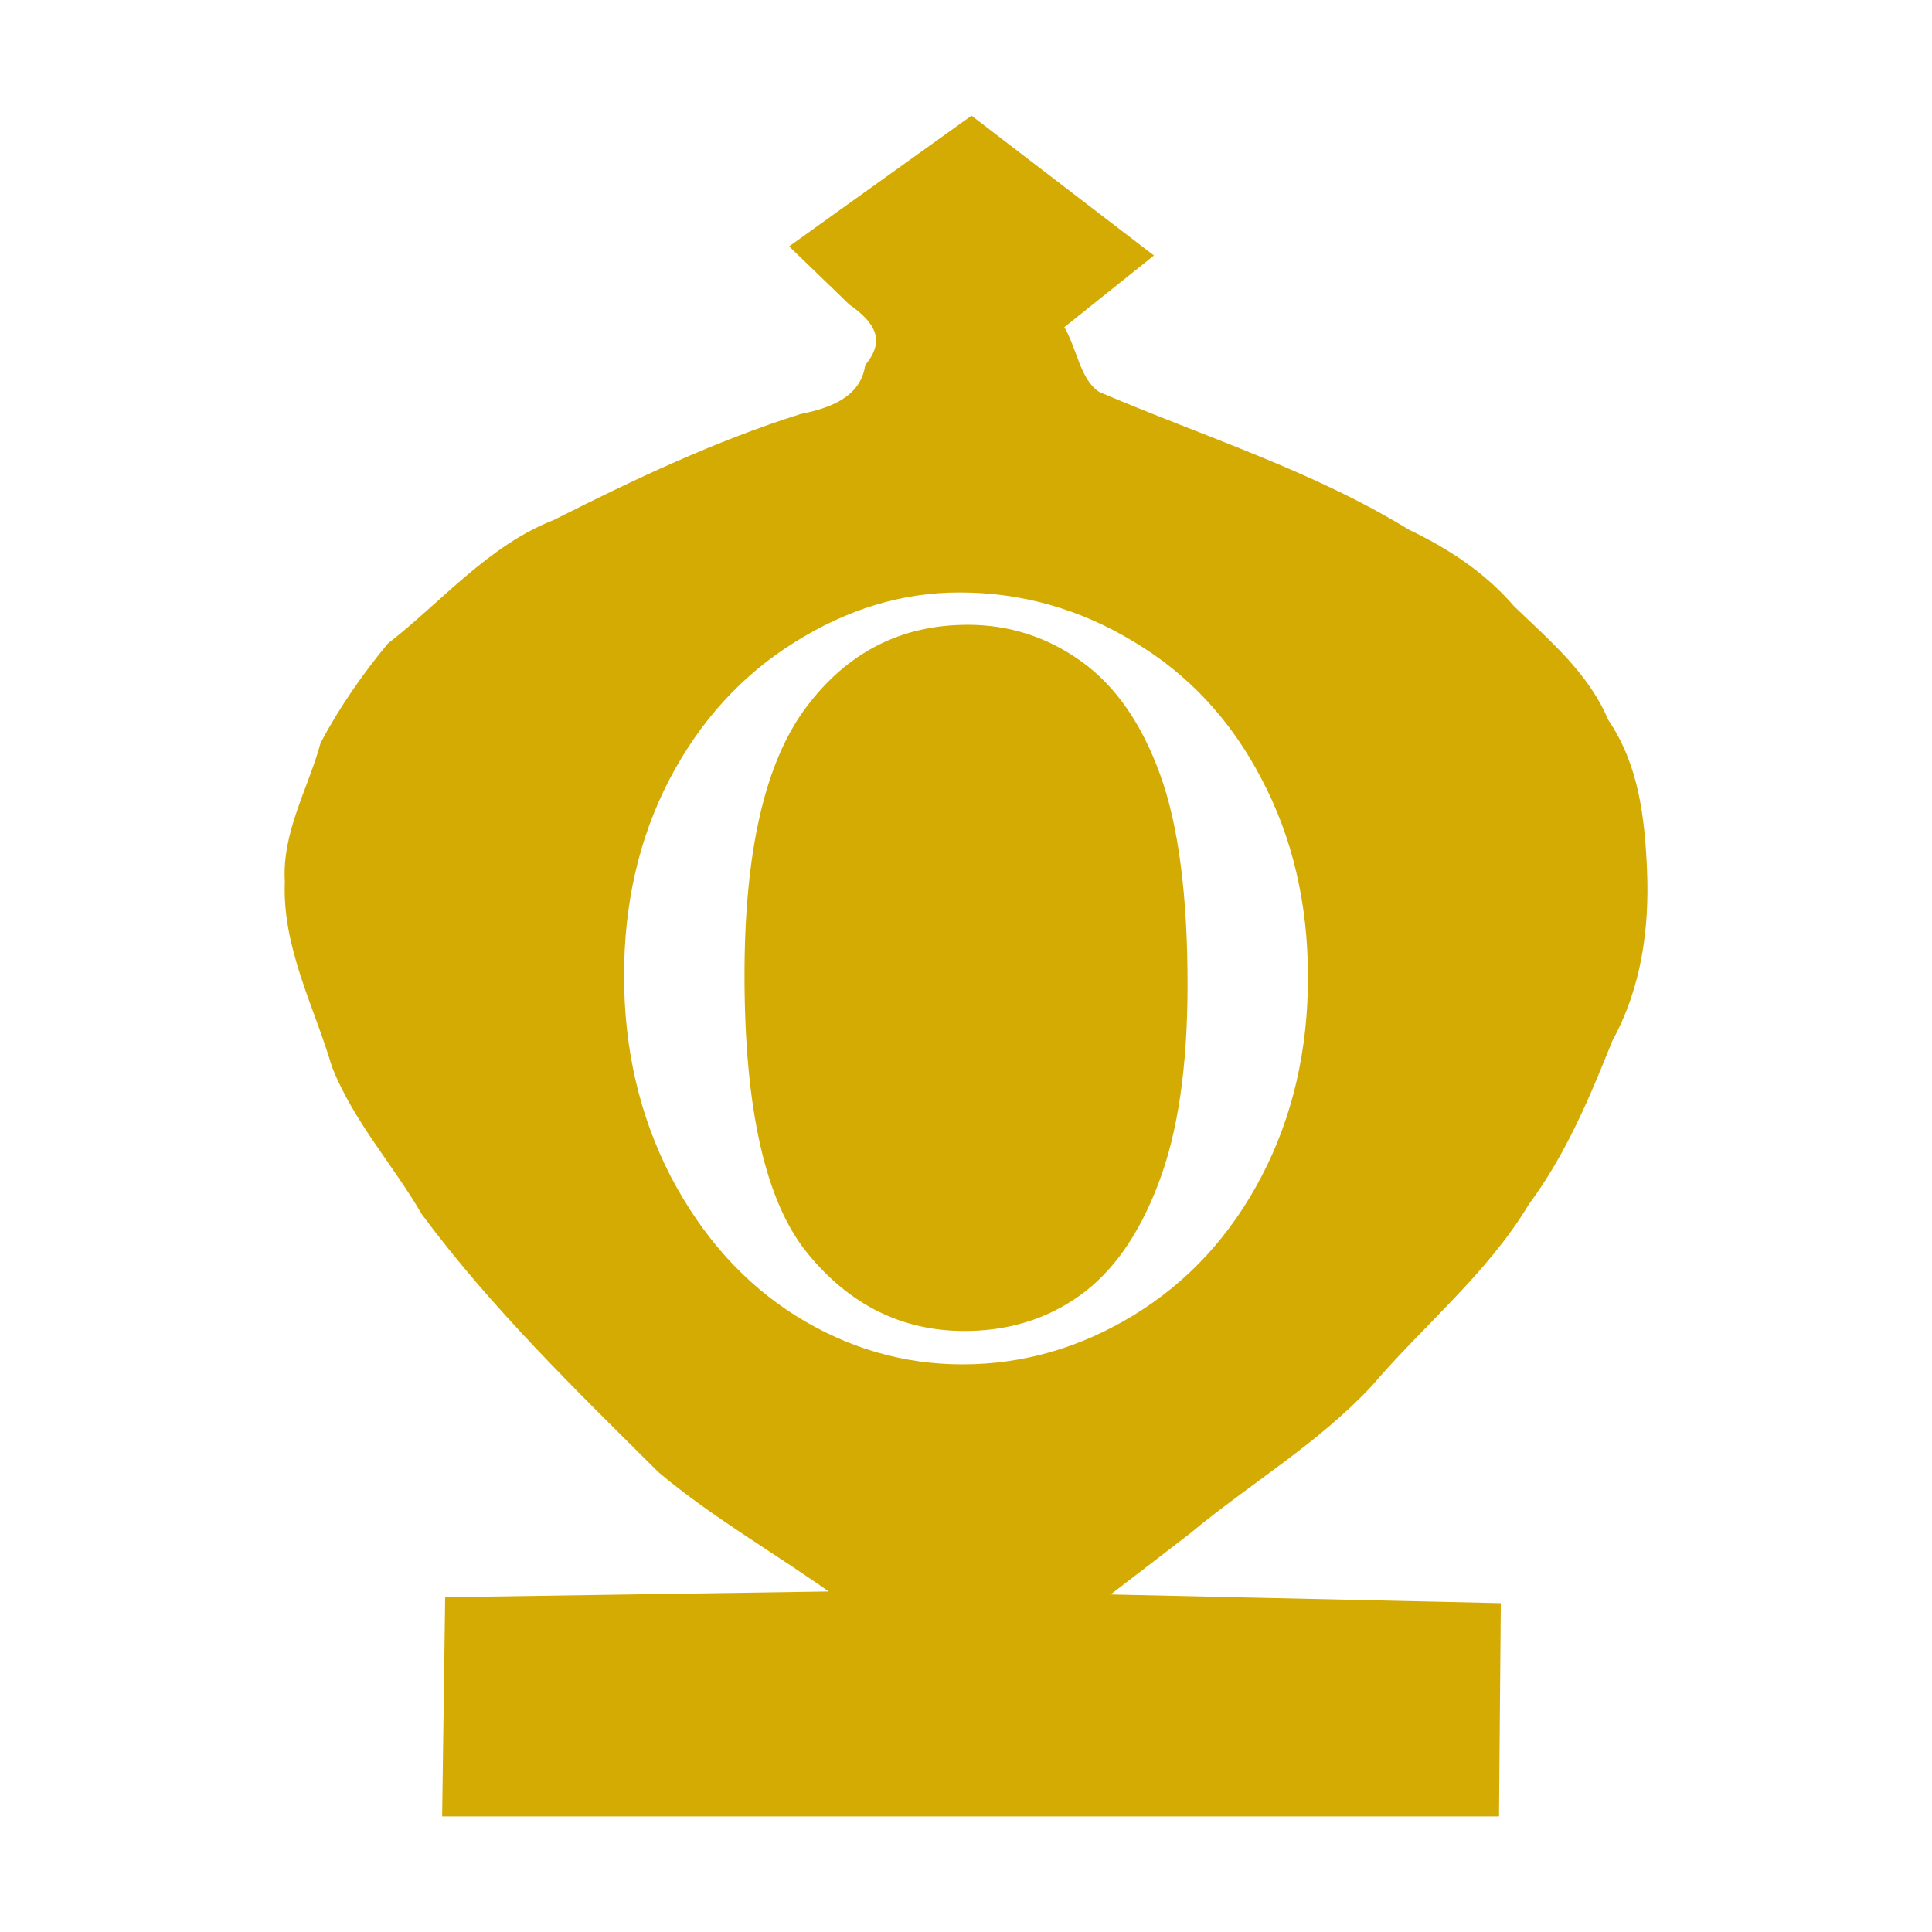
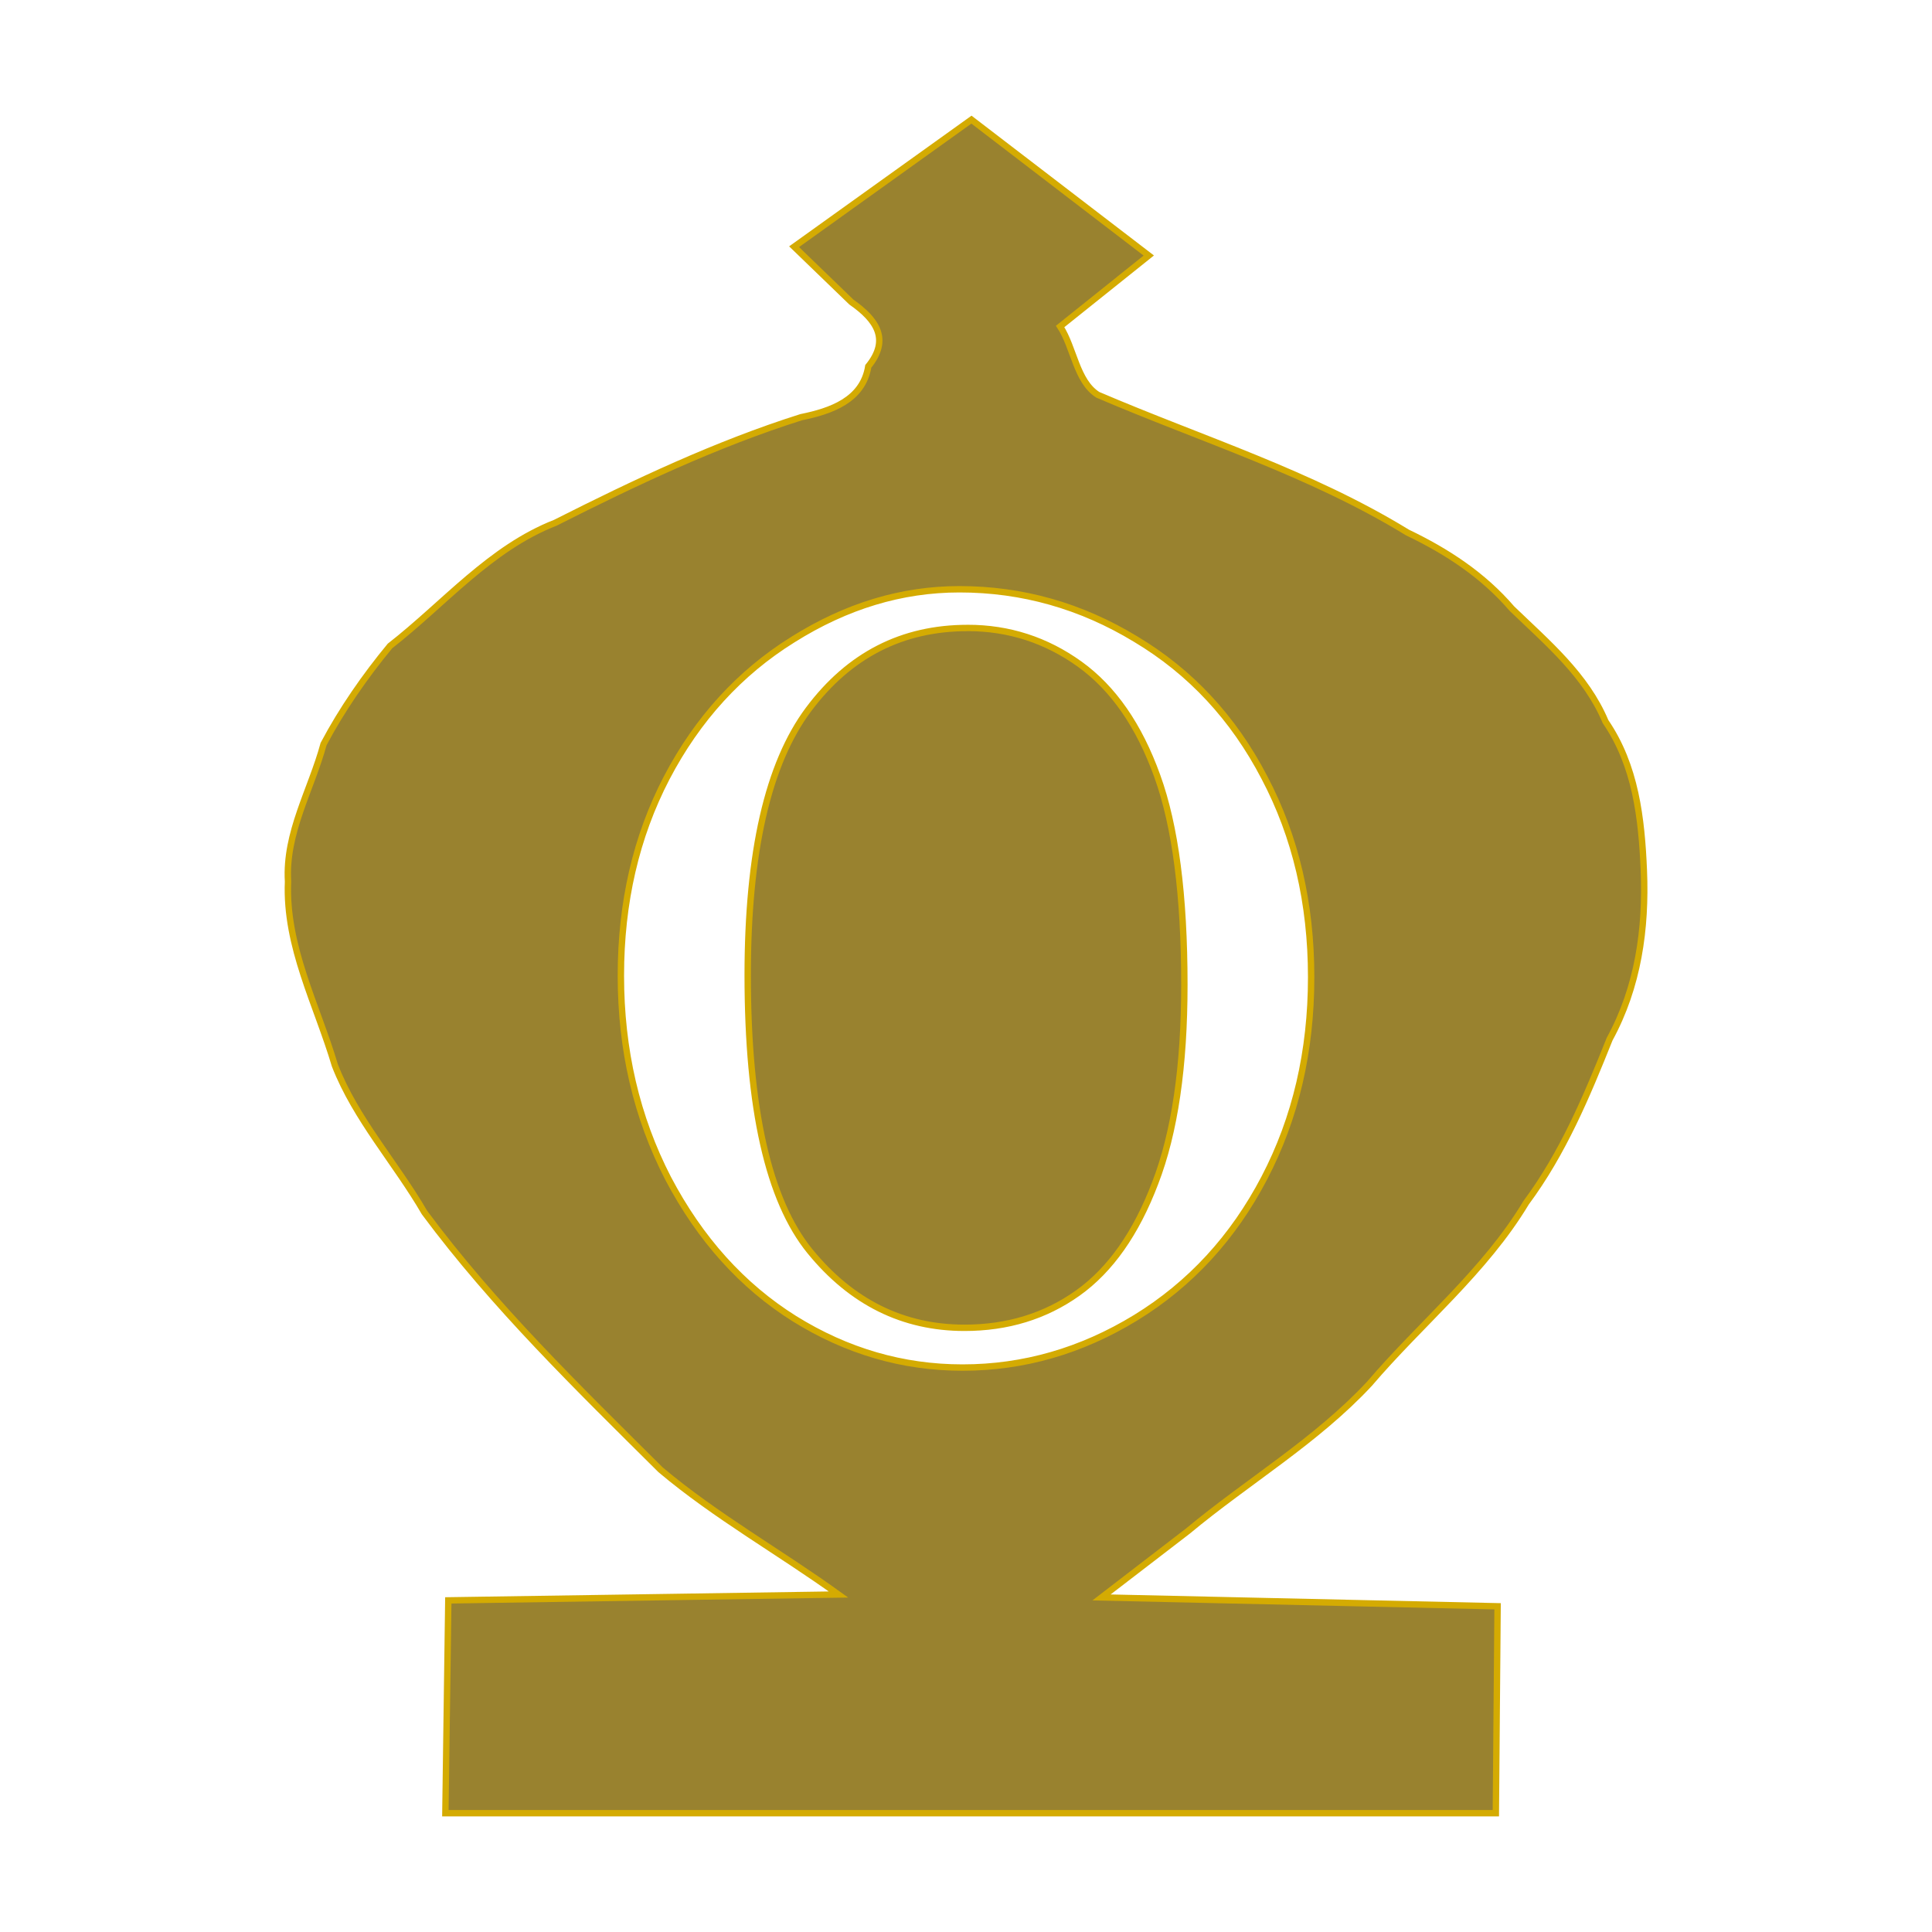
<svg xmlns="http://www.w3.org/2000/svg" width="50" height="50" viewBox="0 0 13.229 13.229" version="1.1" id="svg1579">
  <defs id="defs1573">
    <linearGradient gradientTransform="matrix(0.2786736,0,0,0.2786736,-0.3072497,283.2508)" id="0" x1="21.253" y1="37.592" x2="77.64" y2="37.469" gradientUnits="userSpaceOnUse">
      <stop stop-color="#fff" id="stop15223" />
      <stop offset="1" stop-color="#fff" stop-opacity="0" id="stop15225" />
    </linearGradient>
  </defs>
  <g id="layer1" transform="translate(0,-283.7708)" style="opacity:0.99">
-     <path style="display:inline;fill:#d4aa00;fill-opacity:1;fill-rule:evenodd;stroke:#d4aa00;stroke-width:0.165px;stroke-linecap:butt;stroke-linejoin:miter;stroke-opacity:1" d="m 25.141,3.096 -4.59,3.289 c 0.494,0.477 0.989,0.955 1.482,1.432 0.648,0.454 1.007,0.965 0.438,1.664 -0.141,0.876 -0.974,1.161 -1.738,1.316 -2.2,0.696 -4.303,1.693 -6.361,2.732 -1.692,0.662 -2.874,2.093 -4.279,3.188 -0.643,0.777 -1.247,1.646 -1.719,2.539 -0.321,1.184 -0.996,2.294 -0.92,3.559 -0.071,1.68 0.746,3.185 1.213,4.758 0.538,1.385 1.576,2.525 2.32,3.809 1.796,2.421 3.974,4.534 6.109,6.656 1.429,1.203 3.085,2.132 4.604,3.227 -3.365,0.051 -6.732,0.101 -10.098,0.152 -0.025,1.836 -0.051,3.672 -0.076,5.508 h 27.186 l 0.045,-5.355 c -3.416,-0.076 -6.834,-0.152 -10.25,-0.229 0.744,-0.572 1.488,-1.143 2.232,-1.715 1.551,-1.29 3.326,-2.336 4.703,-3.816 1.34,-1.57 2.984,-2.903 4.053,-4.684 0.956,-1.288 1.57,-2.757 2.162,-4.236 0.738,-1.349 0.948,-2.855 0.885,-4.365 C 42.485,21.175 42.329,19.813 41.551,18.676 41.043,17.468 40.048,16.638 39.127,15.75 38.382,14.883 37.448,14.271 36.424,13.781 33.918,12.244 31.098,11.369 28.41,10.217 27.857,9.865 27.796,9.002 27.436,8.449 L 29.73,6.613 C 28.201,5.44 26.67,4.269 25.141,3.096 Z M 24.83,15.25 c 1.623,0 3.144,0.43 4.559,1.289 1.424,0.851 2.533,2.044 3.332,3.58 0.807,1.528 1.211,3.252 1.211,5.17 0,1.918 -0.404,3.65 -1.211,5.195 -0.807,1.545 -1.917,2.751 -3.332,3.619 -1.406,0.859 -2.901,1.289 -4.48,1.289 -1.545,0 -2.993,-0.422 -4.348,-1.264 C 19.206,33.278 18.116,32.067 17.291,30.496 16.475,28.916 16.068,27.168 16.068,25.25 c 0,-1.892 0.394,-3.598 1.184,-5.117 0.799,-1.528 1.889,-2.723 3.27,-3.582 C 21.902,15.683 23.337,15.25 24.83,15.25 Z m 0.209,1.002 c -1.693,0 -3.065,0.703 -4.115,2.109 -1.05,1.406 -1.574,3.698 -1.574,6.875 0,3.446 0.537,5.829 1.613,7.148 1.076,1.319 2.41,1.979 3.998,1.979 1.111,0 2.088,-0.299 2.93,-0.898 0.842,-0.599 1.511,-1.549 2.006,-2.852 0.503,-1.302 0.754,-3.011 0.754,-5.129 0,-2.309 -0.234,-4.111 -0.703,-5.404 -0.469,-1.302 -1.136,-2.266 -2.004,-2.891 -0.868,-0.625 -1.837,-0.938 -2.904,-0.938 z" id="path4601-7" transform="matrix(0.2645833,0,0,0.2645833,0,283.7708)" />
+     <path style="display:inline;fill:#98812d;fill-opacity:1;fill-rule:evenodd;stroke:#d4aa00;stroke-width:0.165px;stroke-linecap:butt;stroke-linejoin:miter;stroke-opacity:1" d="m 25.141,3.096 -4.59,3.289 c 0.494,0.477 0.989,0.955 1.482,1.432 0.648,0.454 1.007,0.965 0.438,1.664 -0.141,0.876 -0.974,1.161 -1.738,1.316 -2.2,0.696 -4.303,1.693 -6.361,2.732 -1.692,0.662 -2.874,2.093 -4.279,3.188 -0.643,0.777 -1.247,1.646 -1.719,2.539 -0.321,1.184 -0.996,2.294 -0.92,3.559 -0.071,1.68 0.746,3.185 1.213,4.758 0.538,1.385 1.576,2.525 2.32,3.809 1.796,2.421 3.974,4.534 6.109,6.656 1.429,1.203 3.085,2.132 4.604,3.227 -3.365,0.051 -6.732,0.101 -10.098,0.152 -0.025,1.836 -0.051,3.672 -0.076,5.508 h 27.186 l 0.045,-5.355 c -3.416,-0.076 -6.834,-0.152 -10.25,-0.229 0.744,-0.572 1.488,-1.143 2.232,-1.715 1.551,-1.29 3.326,-2.336 4.703,-3.816 1.34,-1.57 2.984,-2.903 4.053,-4.684 0.956,-1.288 1.57,-2.757 2.162,-4.236 0.738,-1.349 0.948,-2.855 0.885,-4.365 C 42.485,21.175 42.329,19.813 41.551,18.676 41.043,17.468 40.048,16.638 39.127,15.75 38.382,14.883 37.448,14.271 36.424,13.781 33.918,12.244 31.098,11.369 28.41,10.217 27.857,9.865 27.796,9.002 27.436,8.449 L 29.73,6.613 C 28.201,5.44 26.67,4.269 25.141,3.096 Z M 24.83,15.25 c 1.623,0 3.144,0.43 4.559,1.289 1.424,0.851 2.533,2.044 3.332,3.58 0.807,1.528 1.211,3.252 1.211,5.17 0,1.918 -0.404,3.65 -1.211,5.195 -0.807,1.545 -1.917,2.751 -3.332,3.619 -1.406,0.859 -2.901,1.289 -4.48,1.289 -1.545,0 -2.993,-0.422 -4.348,-1.264 C 19.206,33.278 18.116,32.067 17.291,30.496 16.475,28.916 16.068,27.168 16.068,25.25 c 0,-1.892 0.394,-3.598 1.184,-5.117 0.799,-1.528 1.889,-2.723 3.27,-3.582 C 21.902,15.683 23.337,15.25 24.83,15.25 Z m 0.209,1.002 c -1.693,0 -3.065,0.703 -4.115,2.109 -1.05,1.406 -1.574,3.698 -1.574,6.875 0,3.446 0.537,5.829 1.613,7.148 1.076,1.319 2.41,1.979 3.998,1.979 1.111,0 2.088,-0.299 2.93,-0.898 0.842,-0.599 1.511,-1.549 2.006,-2.852 0.503,-1.302 0.754,-3.011 0.754,-5.129 0,-2.309 -0.234,-4.111 -0.703,-5.404 -0.469,-1.302 -1.136,-2.266 -2.004,-2.891 -0.868,-0.625 -1.837,-0.938 -2.904,-0.938 z" id="path4601-7" transform="matrix(0.2645833,0,0,0.2645833,0,283.7708)" />
  </g>
</svg>
